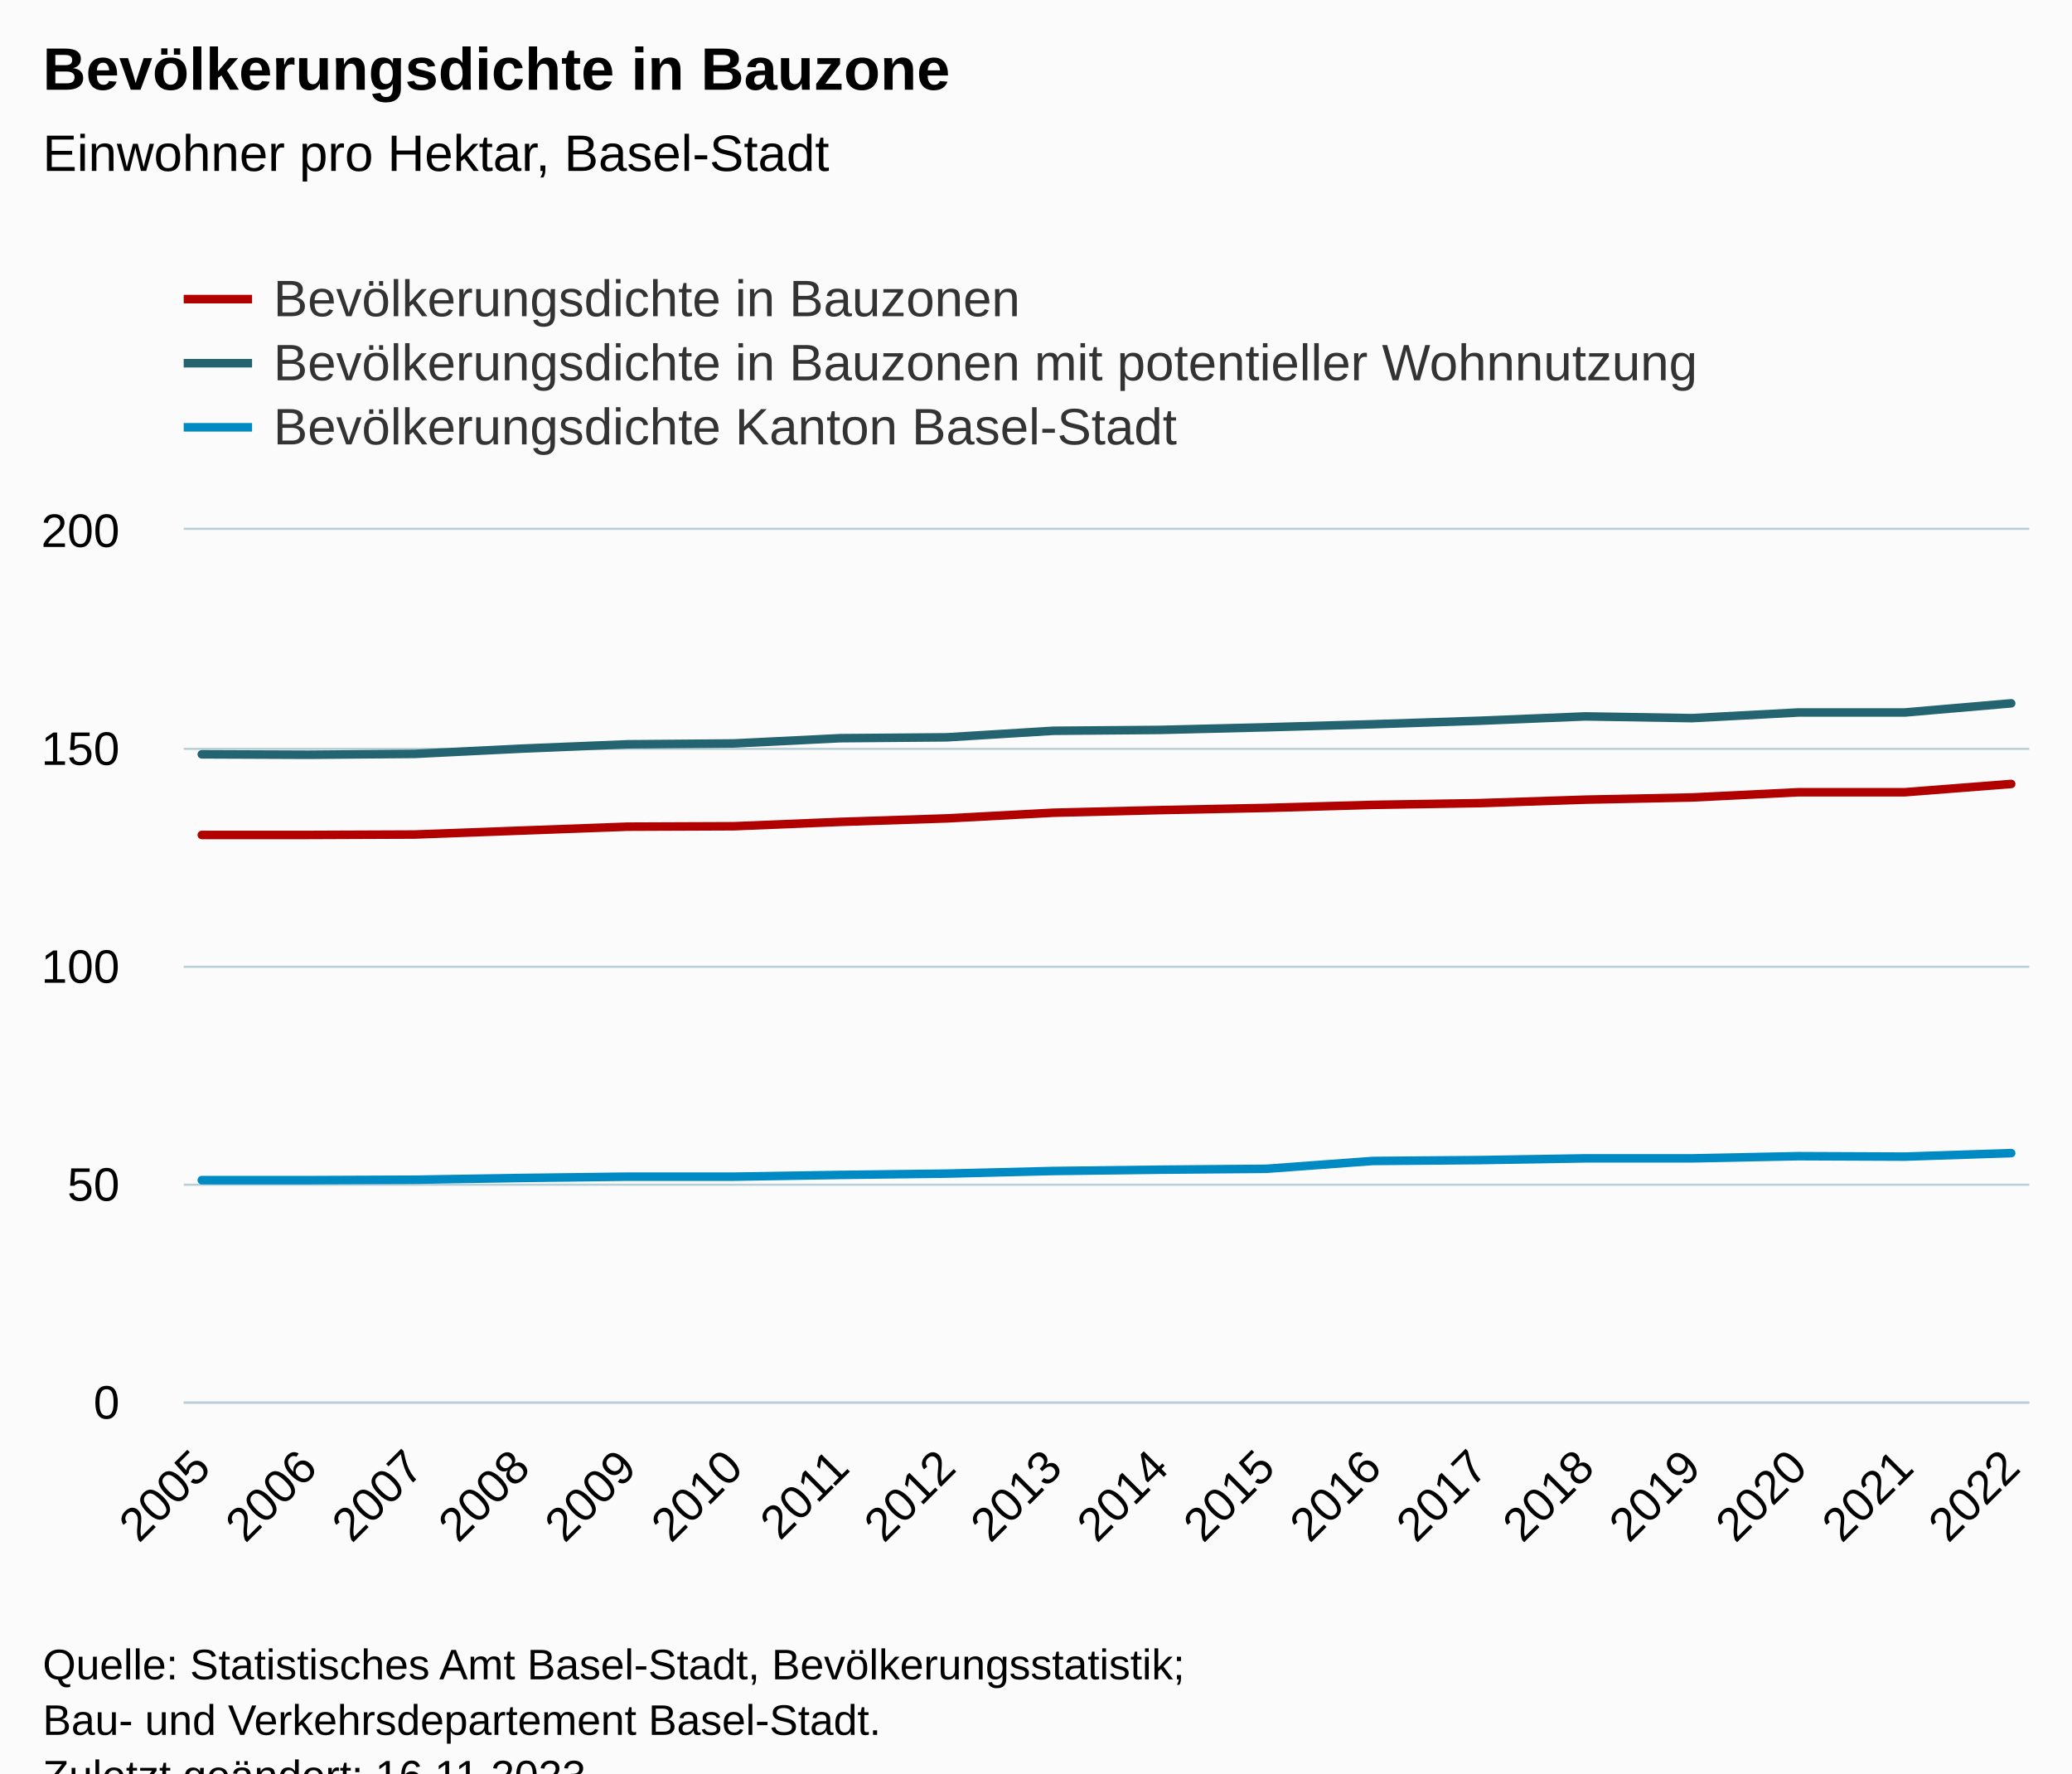
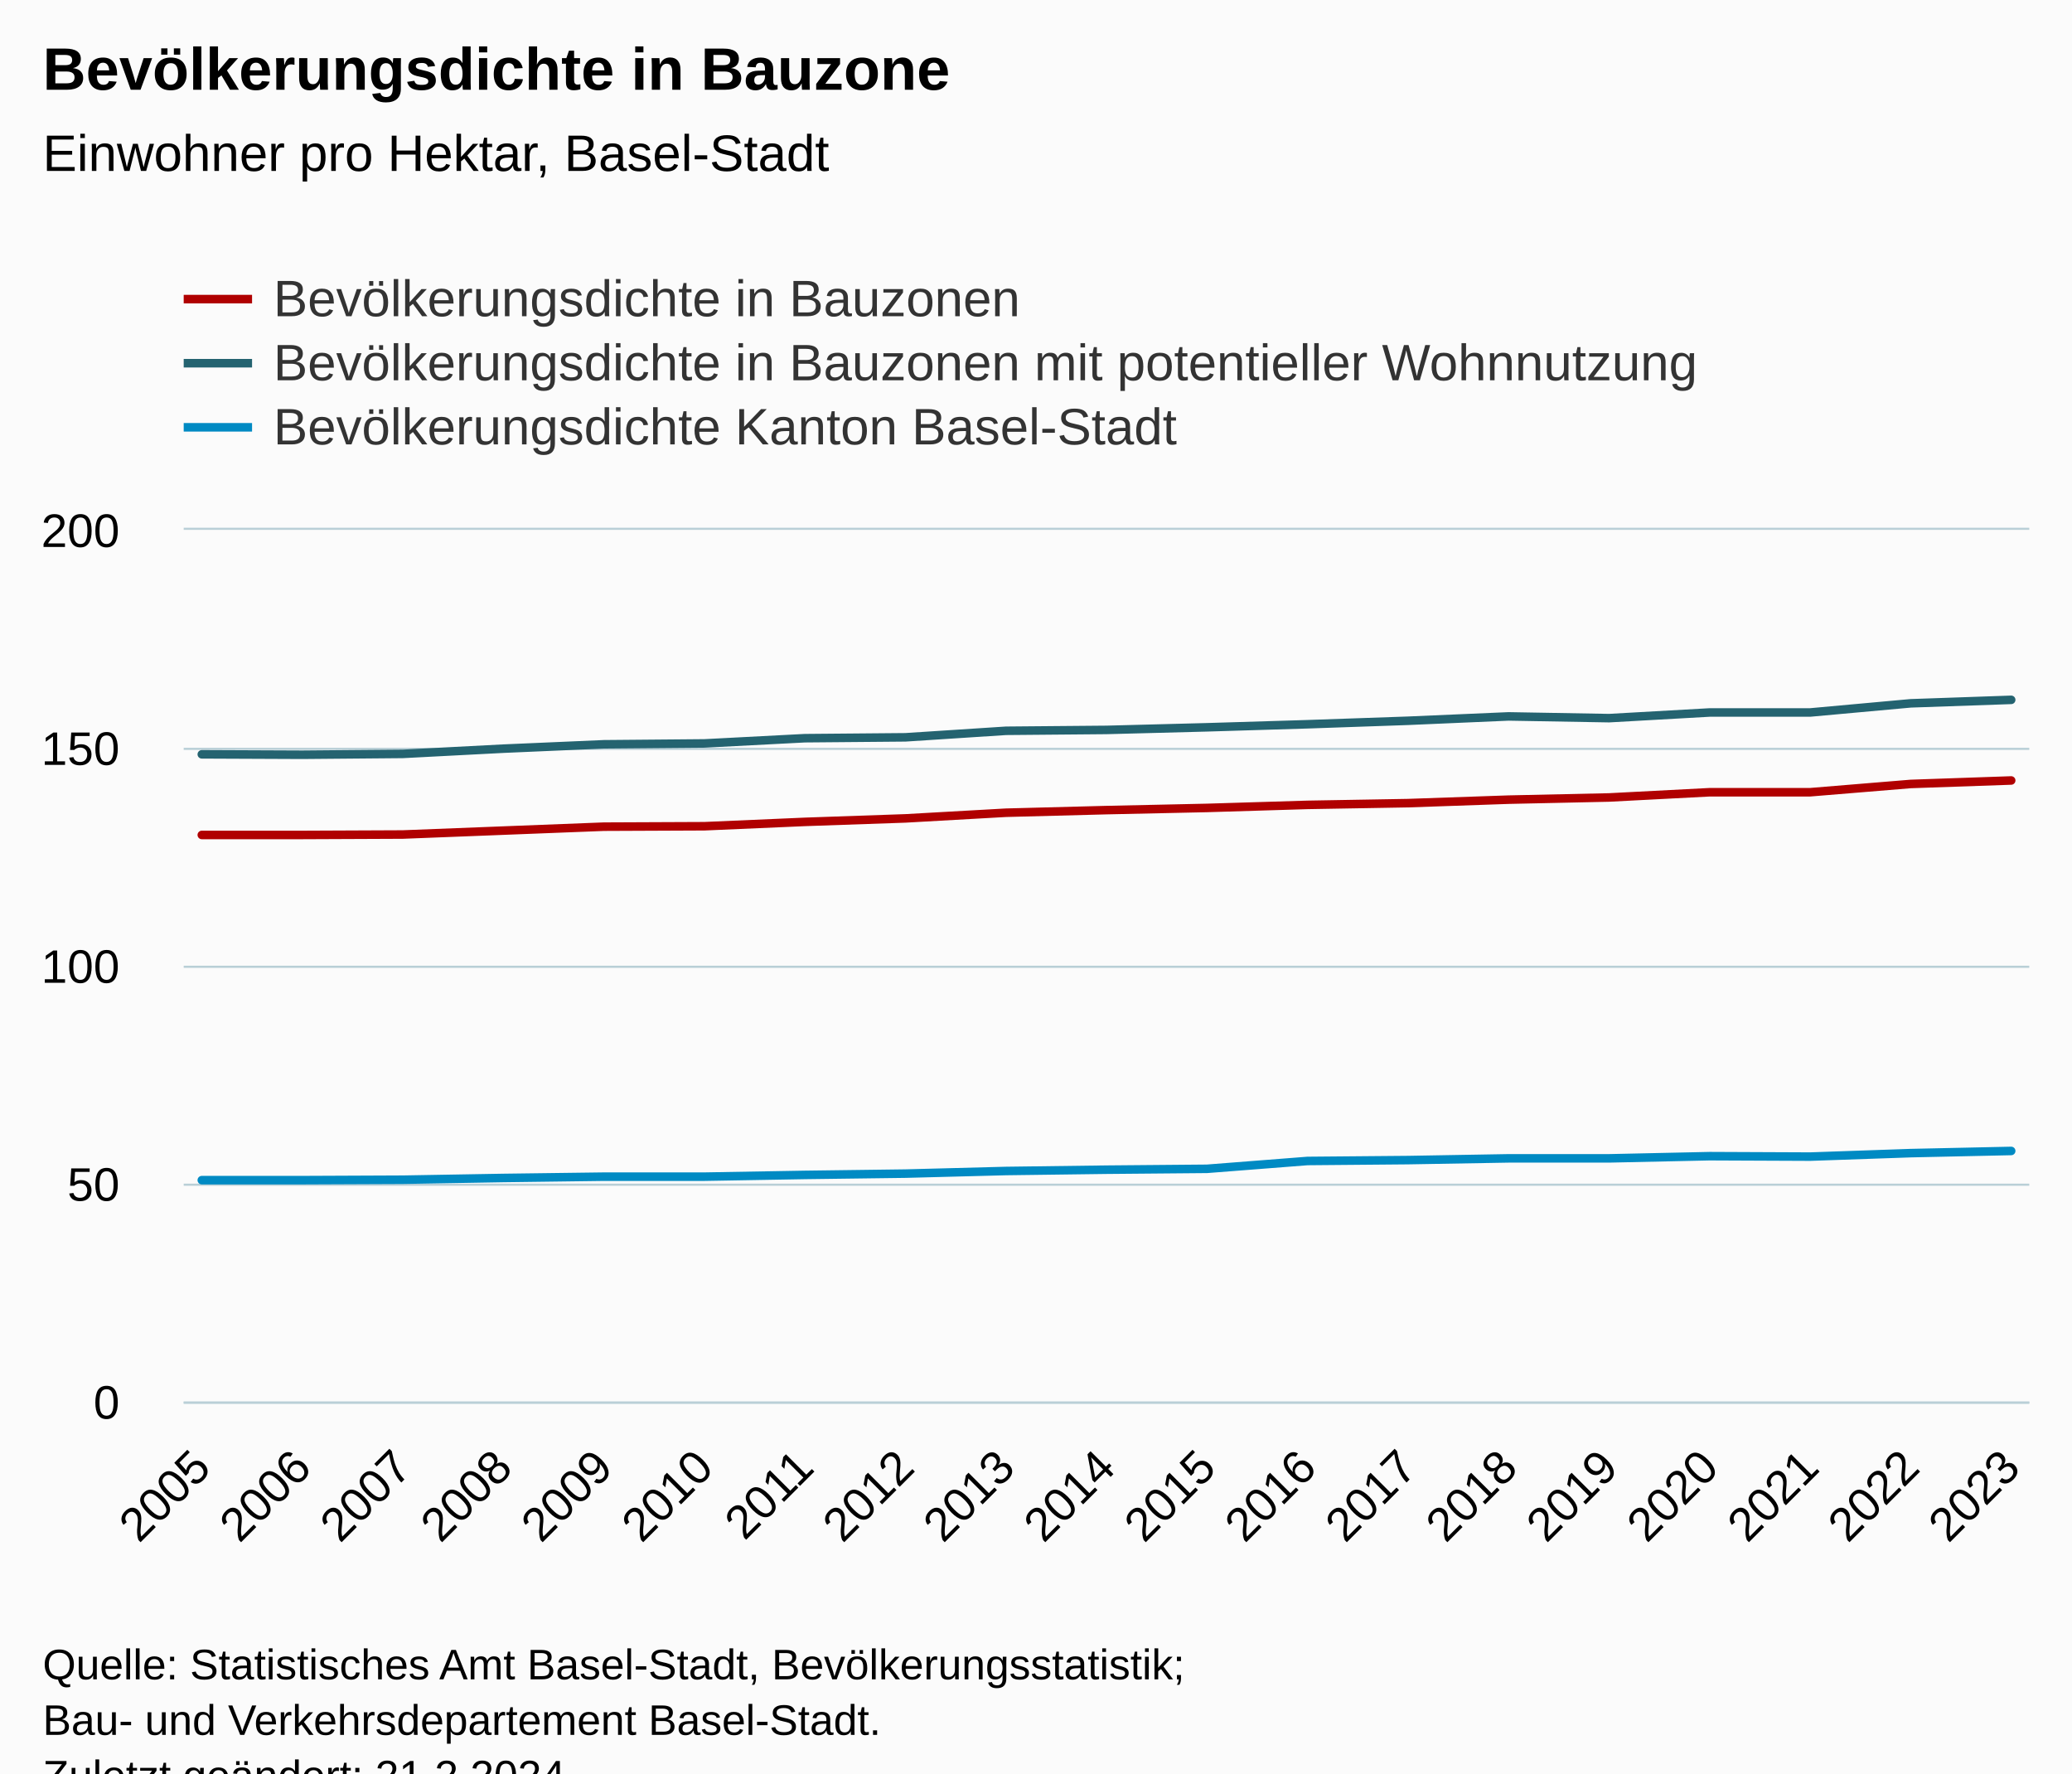
<svg xmlns="http://www.w3.org/2000/svg" version="1.1" class="highcharts-root" style="font-family:Arial;font-size:12px;" viewBox="0 0 485 415">
  <defs>
-     <clipPath id="highcharts-qat7joi-61-">
+     <clipPath id="highcharts-fdktr5a-64-">
      <rect x="0" y="0" width="432" height="204" fill="none" />
    </clipPath>
-     <clipPath id="highcharts-qat7joi-80-">
+     <clipPath id="highcharts-fdktr5a-84-">
      <rect x="0" y="0" width="432" height="204" fill="none" />
    </clipPath>
-     <clipPath id="highcharts-qat7joi-117-">
+     <clipPath id="highcharts-fdktr5a-123-">
      <rect x="43" y="124" width="432" height="204" fill="none" />
    </clipPath>
  </defs>
  <rect fill="#fbfbfb" class="highcharts-background" x="0" y="0" width="485" height="428" rx="0" ry="0" />
  <rect fill="none" class="highcharts-plot-background" x="43" y="124" width="432" height="204" />
  <g class="highcharts-pane-group" data-z-index="0" />
  <g class="highcharts-grid highcharts-xaxis-grid" data-z-index="1">
    <path fill="none" data-z-index="1" class="highcharts-grid-line" d="M 46.5 124 L 46.5 328" opacity="1" />
-     <path fill="none" data-z-index="1" class="highcharts-grid-line" d="M 71.5 124 L 71.5 328" opacity="1" />
-     <path fill="none" data-z-index="1" class="highcharts-grid-line" d="M 96.5 124 L 96.5 328" opacity="1" />
-     <path fill="none" data-z-index="1" class="highcharts-grid-line" d="M 121.5 124 L 121.5 328" opacity="1" />
-     <path fill="none" data-z-index="1" class="highcharts-grid-line" d="M 146.5 124 L 146.5 328" opacity="1" />
-     <path fill="none" data-z-index="1" class="highcharts-grid-line" d="M 171.5 124 L 171.5 328" opacity="1" />
-     <path fill="none" data-z-index="1" class="highcharts-grid-line" d="M 196.5 124 L 196.5 328" opacity="1" />
-     <path fill="none" data-z-index="1" class="highcharts-grid-line" d="M 221.5 124 L 221.5 328" opacity="1" />
-     <path fill="none" data-z-index="1" class="highcharts-grid-line" d="M 246.5 124 L 246.5 328" opacity="1" />
-     <path fill="none" data-z-index="1" class="highcharts-grid-line" d="M 270.5 124 L 270.5 328" opacity="1" />
-     <path fill="none" data-z-index="1" class="highcharts-grid-line" d="M 295.5 124 L 295.5 328" opacity="1" />
-     <path fill="none" data-z-index="1" class="highcharts-grid-line" d="M 320.5 124 L 320.5 328" opacity="1" />
-     <path fill="none" data-z-index="1" class="highcharts-grid-line" d="M 345.5 124 L 345.5 328" opacity="1" />
-     <path fill="none" data-z-index="1" class="highcharts-grid-line" d="M 370.5 124 L 370.5 328" opacity="1" />
-     <path fill="none" data-z-index="1" class="highcharts-grid-line" d="M 395.5 124 L 395.5 328" opacity="1" />
-     <path fill="none" data-z-index="1" class="highcharts-grid-line" d="M 420.5 124 L 420.5 328" opacity="1" />
-     <path fill="none" data-z-index="1" class="highcharts-grid-line" d="M 445.5 124 L 445.5 328" opacity="1" />
+     <path fill="none" data-z-index="1" class="highcharts-grid-line" d="M 70.5 124 L 70.5 328" opacity="1" />
+     <path fill="none" data-z-index="1" class="highcharts-grid-line" d="M 93.5 124 L 93.5 328" opacity="1" />
+     <path fill="none" data-z-index="1" class="highcharts-grid-line" d="M 117.5 124 L 117.5 328" opacity="1" />
+     <path fill="none" data-z-index="1" class="highcharts-grid-line" d="M 140.5 124 L 140.5 328" opacity="1" />
+     <path fill="none" data-z-index="1" class="highcharts-grid-line" d="M 164.5 124 L 164.5 328" opacity="1" />
+     <path fill="none" data-z-index="1" class="highcharts-grid-line" d="M 187.5 124 L 187.5 328" opacity="1" />
+     <path fill="none" data-z-index="1" class="highcharts-grid-line" d="M 211.5 124 L 211.5 328" opacity="1" />
+     <path fill="none" data-z-index="1" class="highcharts-grid-line" d="M 234.5 124 L 234.5 328" opacity="1" />
+     <path fill="none" data-z-index="1" class="highcharts-grid-line" d="M 258.5 124 L 258.5 328" opacity="1" />
+     <path fill="none" data-z-index="1" class="highcharts-grid-line" d="M 282.5 124 L 282.5 328" opacity="1" />
+     <path fill="none" data-z-index="1" class="highcharts-grid-line" d="M 305.5 124 L 305.5 328" opacity="1" />
+     <path fill="none" data-z-index="1" class="highcharts-grid-line" d="M 329.5 124 L 329.5 328" opacity="1" />
+     <path fill="none" data-z-index="1" class="highcharts-grid-line" d="M 352.5 124 L 352.5 328" opacity="1" />
+     <path fill="none" data-z-index="1" class="highcharts-grid-line" d="M 376.5 124 L 376.5 328" opacity="1" />
+     <path fill="none" data-z-index="1" class="highcharts-grid-line" d="M 399.5 124 L 399.5 328" opacity="1" />
+     <path fill="none" data-z-index="1" class="highcharts-grid-line" d="M 423.5 124 L 423.5 328" opacity="1" />
+     <path fill="none" data-z-index="1" class="highcharts-grid-line" d="M 446.5 124 L 446.5 328" opacity="1" />
    <path fill="none" data-z-index="1" class="highcharts-grid-line" d="M 470.5 124 L 470.5 328" opacity="1" />
  </g>
  <g class="highcharts-grid highcharts-yaxis-grid" data-z-index="1">
    <path fill="none" stroke="#B9CFD7" stroke-width="0.5" data-z-index="1" class="highcharts-grid-line" d="M 43 328.25 L 475 328.25" opacity="1" />
    <path fill="none" stroke="#B9CFD7" stroke-width="0.5" data-z-index="1" class="highcharts-grid-line" d="M 43 277.25 L 475 277.25" opacity="1" />
    <path fill="none" stroke="#B9CFD7" stroke-width="0.5" data-z-index="1" class="highcharts-grid-line" d="M 43 226.25 L 475 226.25" opacity="1" />
    <path fill="none" stroke="#B9CFD7" stroke-width="0.5" data-z-index="1" class="highcharts-grid-line" d="M 43 175.25 L 475 175.25" opacity="1" />
    <path fill="none" stroke="#B9CFD7" stroke-width="0.5" data-z-index="1" class="highcharts-grid-line" d="M 43 123.75 L 475 123.75" opacity="1" />
  </g>
  <rect fill="none" class="highcharts-plot-border" data-z-index="1" x="43" y="124" width="432" height="204" />
  <g class="highcharts-axis highcharts-xaxis" data-z-index="2">
    <path fill="none" class="highcharts-axis-line" stroke="#B9CFD7" stroke-width="0.5" data-z-index="7" d="M 43 328.25 L 475 328.25" />
  </g>
  <g class="highcharts-axis highcharts-yaxis" data-z-index="2">
    <path fill="none" class="highcharts-axis-line" data-z-index="7" d="M 43 124 L 43 328" />
  </g>
  <g class="highcharts-series-group" data-z-index="3">
-     <g class="highcharts-series highcharts-series-0 highcharts-line-series" data-z-index="0.1" opacity="1" transform="translate(43,124) scale(1 1)" clip-path="url(#highcharts-qat7joi-80-)">
-       <path fill="none" d="M 4.235 71.4 L 29.149 71.4 L 54.062 71.298 L 78.976 70.38 L 103.889 69.462 L 128.803 69.36 L 153.716 68.34 L 178.63 67.524 L 203.543 66.198 L 228.457 65.586 L 253.37 65.076 L 278.284 64.362 L 303.197 63.954 L 328.111 63.138 L 353.024 62.628 L 377.938 61.404 L 402.851 61.404 L 427.765 59.466" class="highcharts-graph" data-z-index="1" stroke="#B00000" stroke-width="2" stroke-linejoin="round" stroke-linecap="round" />
+     <g class="highcharts-series highcharts-series-0 highcharts-line-series" data-z-index="0.1" opacity="1" transform="translate(43,124) scale(1 1)" clip-path="url(#highcharts-fdktr5a-84-)">
+       <path fill="none" d="M 4.235 71.4 L 27.765 71.4 L 51.294 71.298 L 74.824 70.38 L 98.353 69.462 L 121.882 69.36 L 145.412 68.34 L 168.941 67.524 L 192.471 66.198 L 216 65.586 L 239.529 65.076 L 263.059 64.362 L 286.588 63.954 L 310.118 63.138 L 333.647 62.628 L 357.176 61.404 L 380.706 61.404 L 404.235 59.466 L 427.765 58.65" class="highcharts-graph" data-z-index="1" stroke="#B00000" stroke-width="2" stroke-linejoin="round" stroke-linecap="round" />
    </g>
    <g class="highcharts-markers highcharts-series-0 highcharts-line-series" data-z-index="0.1" opacity="1" transform="translate(43,124) scale(1 1)" clip-path="none" />
-     <g class="highcharts-series highcharts-series-1 highcharts-line-series" data-z-index="0.1" opacity="1" transform="translate(43,124) scale(1 1)" clip-path="url(#highcharts-qat7joi-80-)">
-       <path fill="none" d="M 4.235 52.53 L 29.149 52.632 L 54.062 52.428 L 78.976 51.204 L 103.889 50.184 L 128.803 49.98 L 153.716 48.756 L 178.63 48.552 L 203.543 47.022 L 228.457 46.818 L 253.37 46.206 L 278.284 45.492 L 303.197 44.676 L 328.111 43.656 L 353.024 44.064 L 377.938 42.738 L 402.851 42.738 L 427.765 40.596" class="highcharts-graph" data-z-index="1" stroke="#246370" stroke-width="2" stroke-linejoin="round" stroke-linecap="round" />
+     <g class="highcharts-series highcharts-series-1 highcharts-line-series" data-z-index="0.1" opacity="1" transform="translate(43,124) scale(1 1)" clip-path="url(#highcharts-fdktr5a-84-)">
+       <path fill="none" d="M 4.235 52.53 L 27.765 52.632 L 51.294 52.428 L 74.824 51.204 L 98.353 50.184 L 121.882 49.98 L 145.412 48.756 L 168.941 48.552 L 192.471 47.022 L 216 46.818 L 239.529 46.206 L 263.059 45.492 L 286.588 44.676 L 310.118 43.656 L 333.647 44.064 L 357.176 42.738 L 380.706 42.738 L 404.235 40.596 L 427.765 39.78" class="highcharts-graph" data-z-index="1" stroke="#246370" stroke-width="2" stroke-linejoin="round" stroke-linecap="round" />
    </g>
    <g class="highcharts-markers highcharts-series-1 highcharts-line-series" data-z-index="0.1" opacity="1" transform="translate(43,124) scale(1 1)" clip-path="none" />
-     <g class="highcharts-series highcharts-series-2 highcharts-line-series" data-z-index="0.1" opacity="1" transform="translate(43,124) scale(1 1)" clip-path="url(#highcharts-qat7joi-80-)">
-       <path fill="none" d="M 4.235 152.184 L 29.149 152.184 L 54.062 152.082 L 78.976 151.674 L 103.889 151.368 L 128.803 151.368 L 153.716 150.96 L 178.63 150.654 L 203.543 150.042 L 228.457 149.736 L 253.37 149.532 L 278.284 147.696 L 303.197 147.492 L 328.111 147.084 L 353.024 147.084 L 377.938 146.574 L 402.851 146.676 L 427.765 145.86" class="highcharts-graph" data-z-index="1" stroke="#008AC3" stroke-width="2" stroke-linejoin="round" stroke-linecap="round" />
+     <g class="highcharts-series highcharts-series-2 highcharts-line-series" data-z-index="0.1" opacity="1" transform="translate(43,124) scale(1 1)" clip-path="url(#highcharts-fdktr5a-84-)">
+       <path fill="none" d="M 4.235 152.184 L 27.765 152.184 L 51.294 152.082 L 74.824 151.674 L 98.353 151.368 L 121.882 151.368 L 145.412 150.96 L 168.941 150.654 L 192.471 150.042 L 216 149.736 L 239.529 149.532 L 263.059 147.696 L 286.588 147.492 L 310.118 147.084 L 333.647 147.084 L 357.176 146.574 L 380.706 146.676 L 404.235 145.86 L 427.765 145.35" class="highcharts-graph" data-z-index="1" stroke="#008AC3" stroke-width="2" stroke-linejoin="round" stroke-linecap="round" />
    </g>
    <g class="highcharts-markers highcharts-series-2 highcharts-line-series" data-z-index="0.1" opacity="1" transform="translate(43,124) scale(1 1)" clip-path="none" />
  </g>
  <text x="10" text-anchor="start" class="highcharts-title" data-z-index="4" style="color:#000000;font-size:14px;font-weight:bold;fill:#000000;" y="21">
    <tspan>Bevölkerungsdichte in Bauzone</tspan>
  </text>
  <text x="10" text-anchor="start" class="highcharts-subtitle" data-z-index="4" style="color:#000000;font-size:12px;font-weight:normal;fill:#000000;" y="40">
    <tspan>Einwohner pro Hektar, Basel-Stadt</tspan>
  </text>
  <text x="10" text-anchor="start" class="highcharts-caption" data-z-index="4" style="color:#666666;fill:#666666;" y="375" />
  <g class="highcharts-legend" data-z-index="7" transform="translate(35,56)">
    <rect fill="none" class="highcharts-legend-box" rx="0" ry="0" x="0" y="0" width="378" height="56" visibility="visible" />
    <g data-z-index="1">
      <g>
        <g class="highcharts-legend-item highcharts-line-series highcharts-color-undefined highcharts-series-0" data-z-index="1" transform="translate(8,3)">
          <path fill="none" d="M 0 11 L 16 11" class="highcharts-graph" stroke="#B00000" stroke-width="2" />
          <text x="21" style="color:#333333;cursor:pointer;font-size:12px;font-weight:normal;fill:#333333;" text-anchor="start" data-z-index="2" y="15">
            <tspan>Bevölkerungsdichte in Bauzonen</tspan>
          </text>
        </g>
        <g class="highcharts-legend-item highcharts-line-series highcharts-color-undefined highcharts-series-1" data-z-index="1" transform="translate(8,18)">
          <path fill="none" d="M 0 11 L 16 11" class="highcharts-graph" stroke="#246370" stroke-width="2" />
          <text x="21" y="15" style="color:#333333;cursor:pointer;font-size:12px;font-weight:normal;fill:#333333;" text-anchor="start" data-z-index="2">
            <tspan>Bevölkerungsdichte in Bauzonen mit potentieller Wohnnutzung</tspan>
          </text>
        </g>
        <g class="highcharts-legend-item highcharts-line-series highcharts-color-undefined highcharts-series-2" data-z-index="1" transform="translate(8,33)">
          <path fill="none" d="M 0 11 L 16 11" class="highcharts-graph" stroke="#008AC3" stroke-width="2" />
          <text x="21" y="15" style="color:#333333;cursor:pointer;font-size:12px;font-weight:normal;fill:#333333;" text-anchor="start" data-z-index="2">
            <tspan>Bevölkerungsdichte Kanton Basel-Stadt</tspan>
          </text>
        </g>
      </g>
    </g>
  </g>
  <g class="highcharts-axis-labels highcharts-xaxis-labels" data-z-index="7">
    <text x="49.828" style="color:#000000;cursor:default;font-size:11px;fill:#000000;" text-anchor="end" transform="translate(0,0) rotate(-45 49.82802 344)" y="344" opacity="1">2005</text>
-     <text x="74.742" style="color:#000000;cursor:default;font-size:11px;fill:#000000;" text-anchor="end" transform="translate(0,0) rotate(-45 74.74151 344)" y="344" opacity="1">2006</text>
-     <text x="99.655" style="color:#000000;cursor:default;font-size:11px;fill:#000000;" text-anchor="end" transform="translate(0,0) rotate(-45 99.65501 344)" y="344" opacity="1">2007</text>
-     <text x="124.569" style="color:#000000;cursor:default;font-size:11px;fill:#000000;" text-anchor="end" transform="translate(0,0) rotate(-45 124.5685 344)" y="344" opacity="1">2008</text>
-     <text x="149.482" style="color:#000000;cursor:default;font-size:11px;fill:#000000;" text-anchor="end" transform="translate(0,0) rotate(-45 149.482 344)" y="344" opacity="1">2009</text>
-     <text x="174.395" style="color:#000000;cursor:default;font-size:11px;fill:#000000;" text-anchor="end" transform="translate(0,0) rotate(-45 174.3955 344)" y="344" opacity="1">2010</text>
-     <text x="199.309" style="color:#000000;cursor:default;font-size:11px;fill:#000000;" text-anchor="end" transform="translate(0,0) rotate(-45 199.309 344)" y="344" opacity="1">2011</text>
-     <text x="224.222" style="color:#000000;cursor:default;font-size:11px;fill:#000000;" text-anchor="end" transform="translate(0,0) rotate(-45 224.2225 344)" y="344" opacity="1">2012</text>
-     <text x="249.136" style="color:#000000;cursor:default;font-size:11px;fill:#000000;" text-anchor="end" transform="translate(0,0) rotate(-45 249.136 344)" y="344" opacity="1">2013</text>
-     <text x="274.049" style="color:#000000;cursor:default;font-size:11px;fill:#000000;" text-anchor="end" transform="translate(0,0) rotate(-45 274.0495 344)" y="344" opacity="1">2014</text>
-     <text x="298.963" style="color:#000000;cursor:default;font-size:11px;fill:#000000;" text-anchor="end" transform="translate(0,0) rotate(-45 298.963 344)" y="344" opacity="1">2015</text>
-     <text x="323.876" style="color:#000000;cursor:default;font-size:11px;fill:#000000;" text-anchor="end" transform="translate(0,0) rotate(-45 323.8765 344)" y="344" opacity="1">2016</text>
-     <text x="348.79" style="color:#000000;cursor:default;font-size:11px;fill:#000000;" text-anchor="end" transform="translate(0,0) rotate(-45 348.79 344)" y="344" opacity="1">2017</text>
-     <text x="373.703" style="color:#000000;cursor:default;font-size:11px;fill:#000000;" text-anchor="end" transform="translate(0,0) rotate(-45 373.7035 344)" y="344" opacity="1">2018</text>
-     <text x="398.617" style="color:#000000;cursor:default;font-size:11px;fill:#000000;" text-anchor="end" transform="translate(0,0) rotate(-45 398.6169 344)" y="344" opacity="1">2019</text>
-     <text x="423.53" style="color:#000000;cursor:default;font-size:11px;fill:#000000;" text-anchor="end" transform="translate(0,0) rotate(-45 423.5304 344)" y="344" opacity="1">2020</text>
-     <text x="448.444" style="color:#000000;cursor:default;font-size:11px;fill:#000000;" text-anchor="end" transform="translate(0,0) rotate(-45 448.4439 344)" y="344" opacity="1">2021</text>
-     <text x="473.357" style="color:#000000;cursor:default;font-size:11px;fill:#000000;" text-anchor="end" transform="translate(0,0) rotate(-45 473.3574 344)" y="344" opacity="1">2022</text>
+     <text x="73.357" style="color:#000000;cursor:default;font-size:11px;fill:#000000;" text-anchor="end" transform="translate(0,0) rotate(-45 73.35743 344)" y="344" opacity="1">2006</text>
+     <text x="96.887" style="color:#000000;cursor:default;font-size:11px;fill:#000000;" text-anchor="end" transform="translate(0,0) rotate(-45 96.88684 344)" y="344" opacity="1">2007</text>
+     <text x="120.416" style="color:#000000;cursor:default;font-size:11px;fill:#000000;" text-anchor="end" transform="translate(0,0) rotate(-45 120.4163 344)" y="344" opacity="1">2008</text>
+     <text x="143.946" style="color:#000000;cursor:default;font-size:11px;fill:#000000;" text-anchor="end" transform="translate(0,0) rotate(-45 143.9457 344)" y="344" opacity="1">2009</text>
+     <text x="167.475" style="color:#000000;cursor:default;font-size:11px;fill:#000000;" text-anchor="end" transform="translate(0,0) rotate(-45 167.4751 344)" y="344" opacity="1">2010</text>
+     <text x="191.004" style="color:#000000;cursor:default;font-size:11px;fill:#000000;" text-anchor="end" transform="translate(0,0) rotate(-45 191.0045 344)" y="344" opacity="1">2011</text>
+     <text x="214.534" style="color:#000000;cursor:default;font-size:11px;fill:#000000;" text-anchor="end" transform="translate(0,0) rotate(-45 214.5339 344)" y="344" opacity="1">2012</text>
+     <text x="238.063" style="color:#000000;cursor:default;font-size:11px;fill:#000000;" text-anchor="end" transform="translate(0,0) rotate(-45 238.0633 344)" y="344" opacity="1">2013</text>
+     <text x="261.593" style="color:#000000;cursor:default;font-size:11px;fill:#000000;" text-anchor="end" transform="translate(0,0) rotate(-45 261.5927 344)" y="344" opacity="1">2014</text>
+     <text x="285.122" style="color:#000000;cursor:default;font-size:11px;fill:#000000;" text-anchor="end" transform="translate(0,0) rotate(-45 285.1221 344)" y="344" opacity="1">2015</text>
+     <text x="308.652" style="color:#000000;cursor:default;font-size:11px;fill:#000000;" text-anchor="end" transform="translate(0,0) rotate(-45 308.6515 344)" y="344" opacity="1">2016</text>
+     <text x="332.181" style="color:#000000;cursor:default;font-size:11px;fill:#000000;" text-anchor="end" transform="translate(0,0) rotate(-45 332.181 344)" y="344" opacity="1">2017</text>
+     <text x="355.71" style="color:#000000;cursor:default;font-size:11px;fill:#000000;" text-anchor="end" transform="translate(0,0) rotate(-45 355.7104 344)" y="344" opacity="1">2018</text>
+     <text x="379.24" style="color:#000000;cursor:default;font-size:11px;fill:#000000;" text-anchor="end" transform="translate(0,0) rotate(-45 379.2398 344)" y="344" opacity="1">2019</text>
+     <text x="402.769" style="color:#000000;cursor:default;font-size:11px;fill:#000000;" text-anchor="end" transform="translate(0,0) rotate(-45 402.7692 344)" y="344" opacity="1">2020</text>
+     <text x="426.299" style="color:#000000;cursor:default;font-size:11px;fill:#000000;" text-anchor="end" transform="translate(0,0) rotate(-45 426.2986 344)" y="344" opacity="1">2021</text>
+     <text x="449.828" style="color:#000000;cursor:default;font-size:11px;fill:#000000;" text-anchor="end" transform="translate(0,0) rotate(-45 449.828 344)" y="344" opacity="1">2022</text>
+     <text x="473.357" style="color:#000000;cursor:default;font-size:11px;fill:#000000;" text-anchor="end" transform="translate(0,0) rotate(-45 473.3574 344)" y="344" opacity="1">2023</text>
  </g>
  <g class="highcharts-axis-labels highcharts-yaxis-labels" data-z-index="7">
    <text x="28" style="color:#000000;cursor:default;font-size:11px;fill:#000000;" text-anchor="end" transform="translate(0,0)" y="332" opacity="1">0</text>
    <text x="28" style="color:#000000;cursor:default;font-size:11px;fill:#000000;" text-anchor="end" transform="translate(0,0)" y="281" opacity="1">50</text>
    <text x="28" style="color:#000000;cursor:default;font-size:11px;fill:#000000;" text-anchor="end" transform="translate(0,0)" y="230" opacity="1">100</text>
    <text x="28" style="color:#000000;cursor:default;font-size:11px;fill:#000000;" text-anchor="end" transform="translate(0,0)" y="179" opacity="1">150</text>
    <text x="28" style="color:#000000;cursor:default;font-size:11px;fill:#000000;" text-anchor="end" transform="translate(0,0)" y="128" opacity="1">200</text>
  </g>
  <text x="10" class="highcharts-credits" text-anchor="start" data-z-index="8" style="cursor:default;color:#000000;font-size:10px;fill:#000000;" y="393">
    <tspan>Quelle: Statistisches Amt Basel-Stadt, Bevölkerungsstatistik;</tspan>
    <tspan x="10" dy="13">Bau- und Verkehrsdepartement Basel-Stadt.</tspan>
-     <tspan x="10" dy="13">Zuletzt geändert: 16.11.2023</tspan>
+     <tspan x="10" dy="13">Zuletzt geändert: 21.2.2024</tspan>
  </text>
-   <g class="highcharts-control-points" data-z-index="99" clip-path="url(#highcharts-qat7joi-117-)" />
+   <g class="highcharts-control-points" data-z-index="99" clip-path="url(#highcharts-fdktr5a-123-)" />
</svg>
